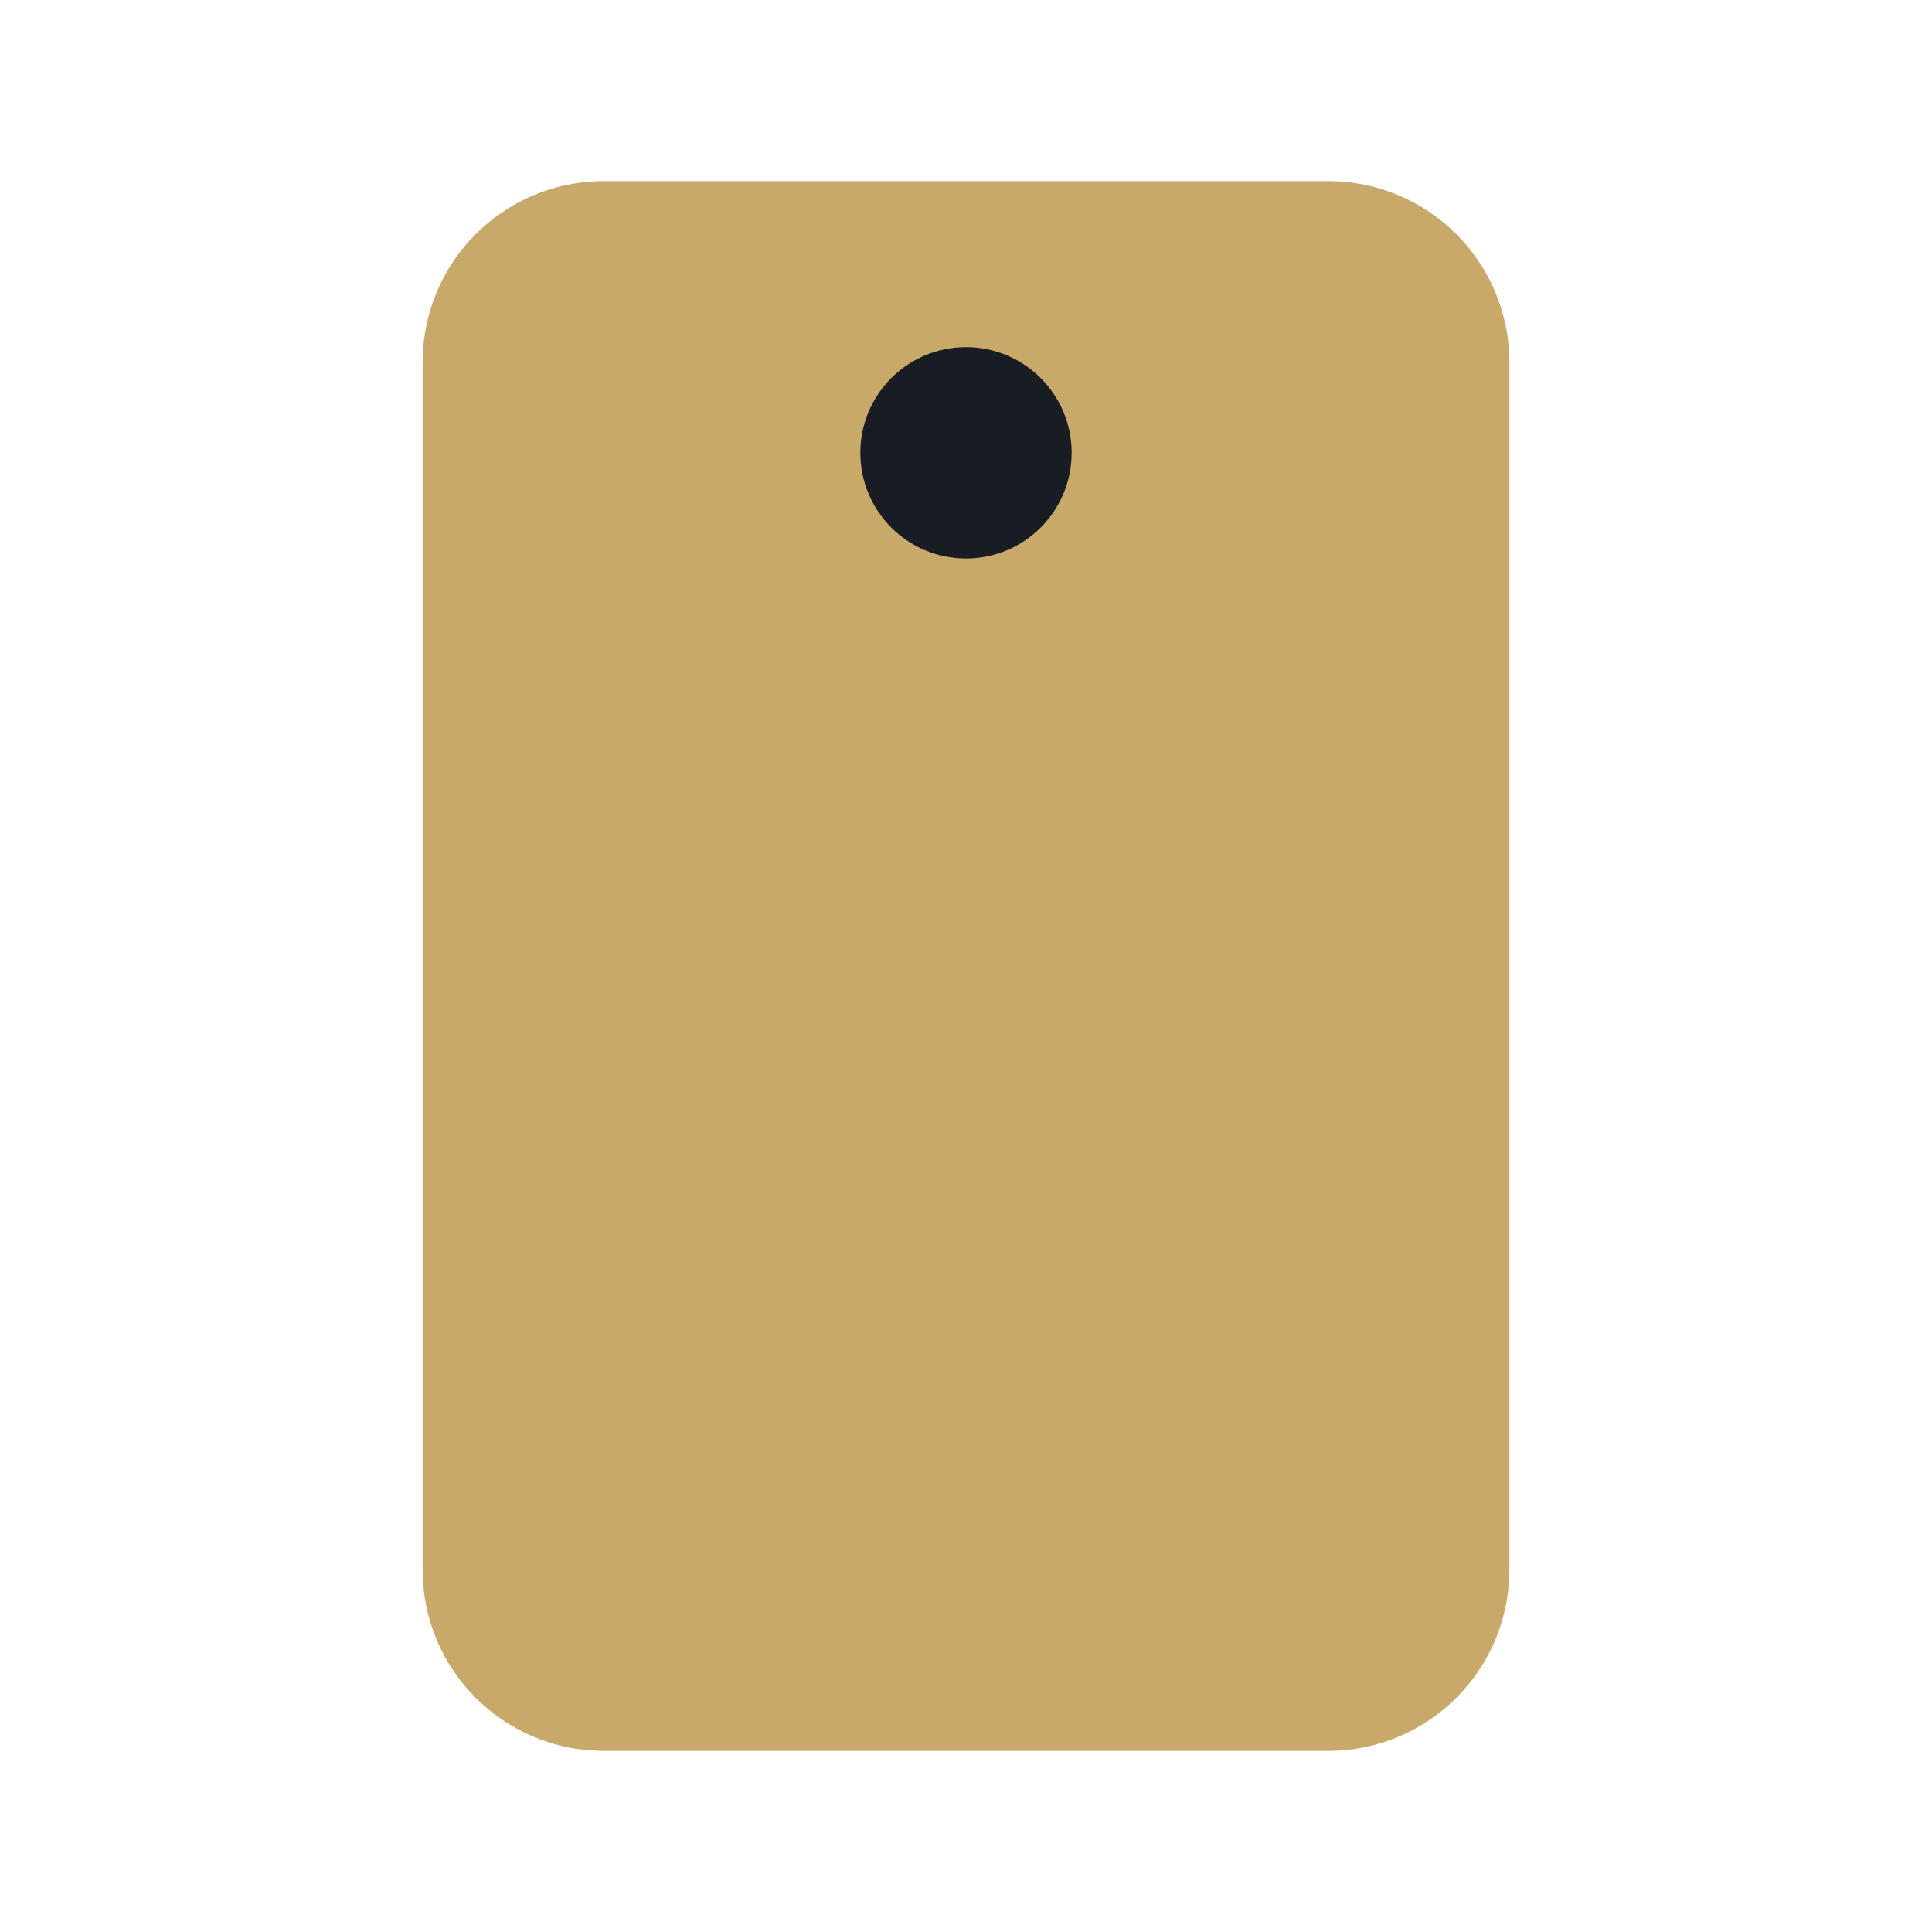
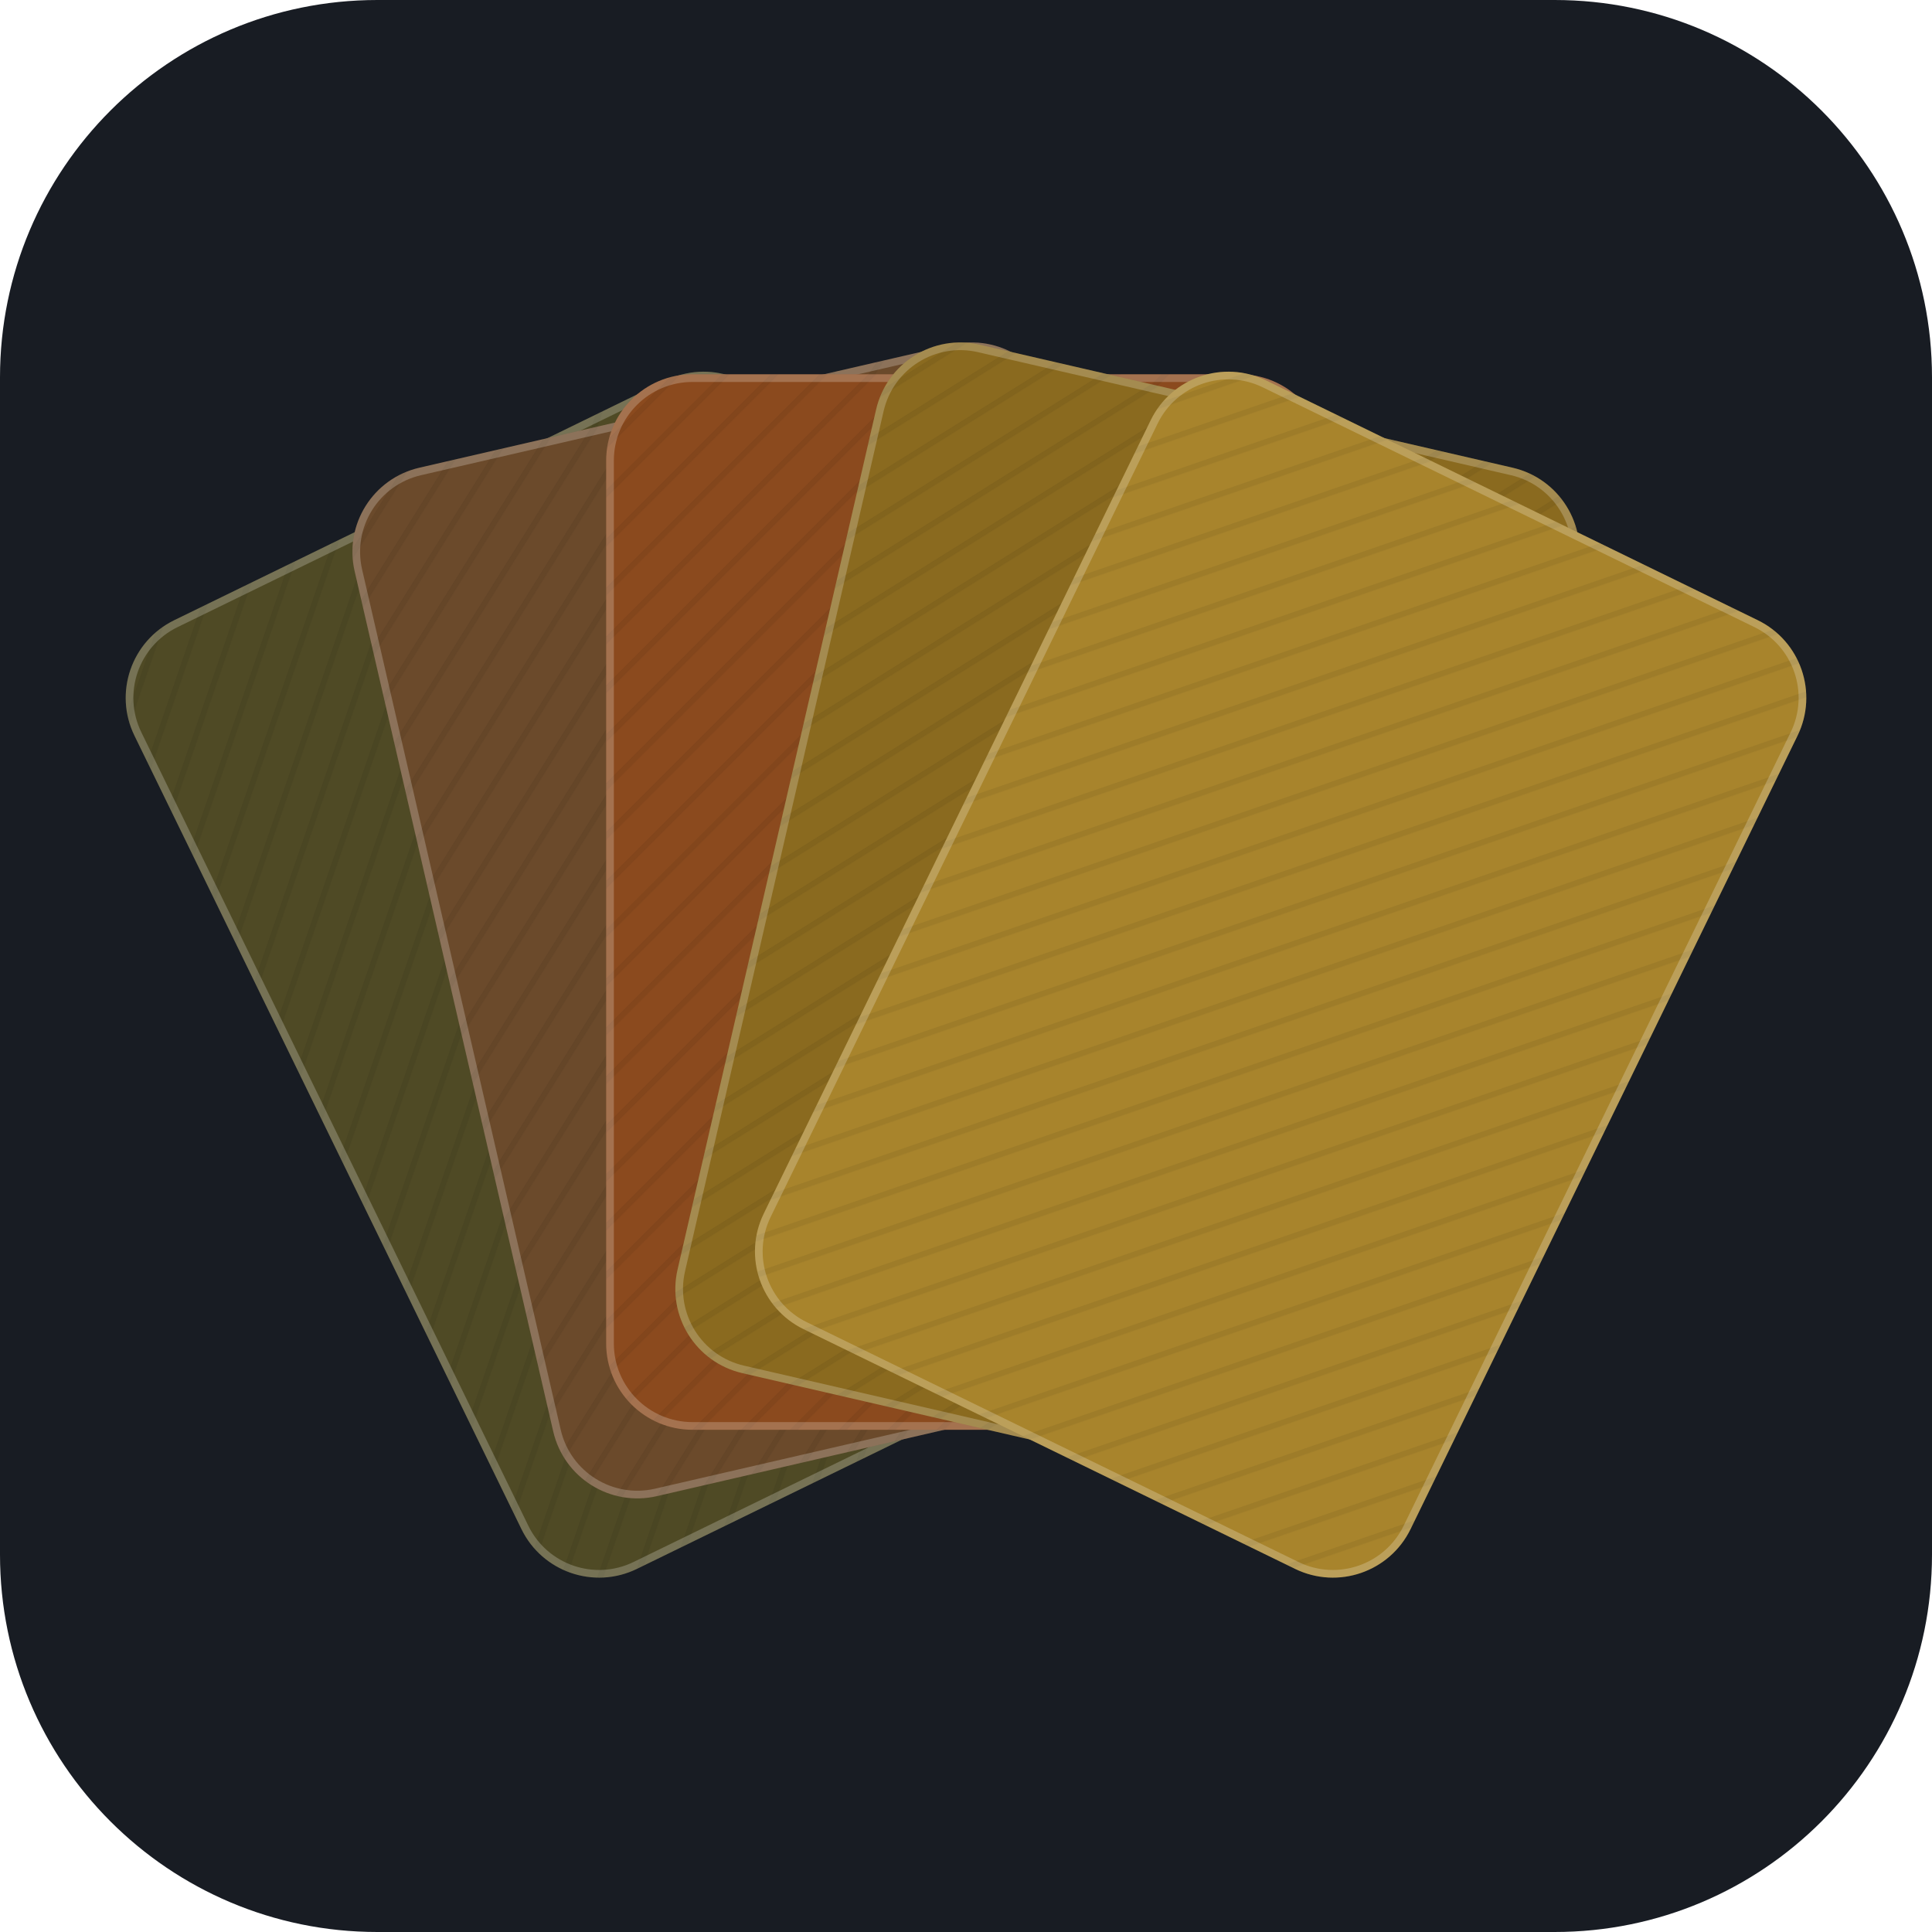
- <svg xmlns="http://www.w3.org/2000/svg" viewBox="0 0 64 64">
-   <rect x="14" y="6" width="36" height="52" rx="6" fill="#C8A96A" />
-   <circle cx="32" cy="15" r="3.5" fill="#181C23" />
+ <svg xmlns="http://www.w3.org/2000/svg" viewBox="0 0 1024 1024" width="1024" height="1024">
+   <defs>
+     <pattern id="weave" width="18" height="18" patternUnits="userSpaceOnUse" patternTransform="rotate(45)">
+       <rect width="3" height="18" fill="rgb(0 0 0 / 0.06)" />
+     </pattern>
+   </defs>
+   <rect width="1024" height="1024" rx="200" fill="#181c23" />
+   <g transform="translate(512 198.3747) scale(1.017158)">
+     <g transform="rotate(-26 0 649)">
+       <rect x="-187.5" y="0" width="375" height="550" rx="45" fill="#4f4a25" />
+       <rect x="-187.5" y="0" width="375" height="550" rx="45" fill="url(#weave)" />
+       <rect x="-185.5" y="2" width="371" height="546" rx="43" fill="none" stroke="rgb(255 255 255 / 0.22)" stroke-width="4" />
+     </g>
+     <g transform="rotate(-13 0 649)">
+       <rect x="-187.5" y="0" width="375" height="550" rx="45" fill="#6b4a2b" />
+       <rect x="-187.5" y="0" width="375" height="550" rx="45" fill="url(#weave)" />
+       <rect x="-185.5" y="2" width="371" height="546" rx="43" fill="none" stroke="rgb(255 255 255 / 0.22)" stroke-width="4" />
+     </g>
+     <g transform="rotate(0 0 649)">
+       <rect x="-187.5" y="0" width="375" height="550" rx="45" fill="#8b4a1e" />
+       <rect x="-187.5" y="0" width="375" height="550" rx="45" fill="url(#weave)" />
+       <rect x="-185.5" y="2" width="371" height="546" rx="43" fill="none" stroke="rgb(255 255 255 / 0.22)" stroke-width="4" />
+     </g>
+     <g transform="rotate(13 0 649)">
+       <rect x="-187.5" y="0" width="375" height="550" rx="45" fill="#8a6a1f" />
+       <rect x="-187.5" y="0" width="375" height="550" rx="45" fill="url(#weave)" />
+       <rect x="-185.5" y="2" width="371" height="546" rx="43" fill="none" stroke="rgb(255 255 255 / 0.22)" stroke-width="4" />
+     </g>
+     <g transform="rotate(26 0 649)">
+       <rect x="-187.5" y="0" width="375" height="550" rx="45" fill="#a8842c" />
+       <rect x="-187.5" y="0" width="375" height="550" rx="45" fill="url(#weave)" />
+       <rect x="-185.5" y="2" width="371" height="546" rx="43" fill="none" stroke="rgb(255 255 255 / 0.22)" stroke-width="4" />
+     </g>
+   </g>
</svg>
